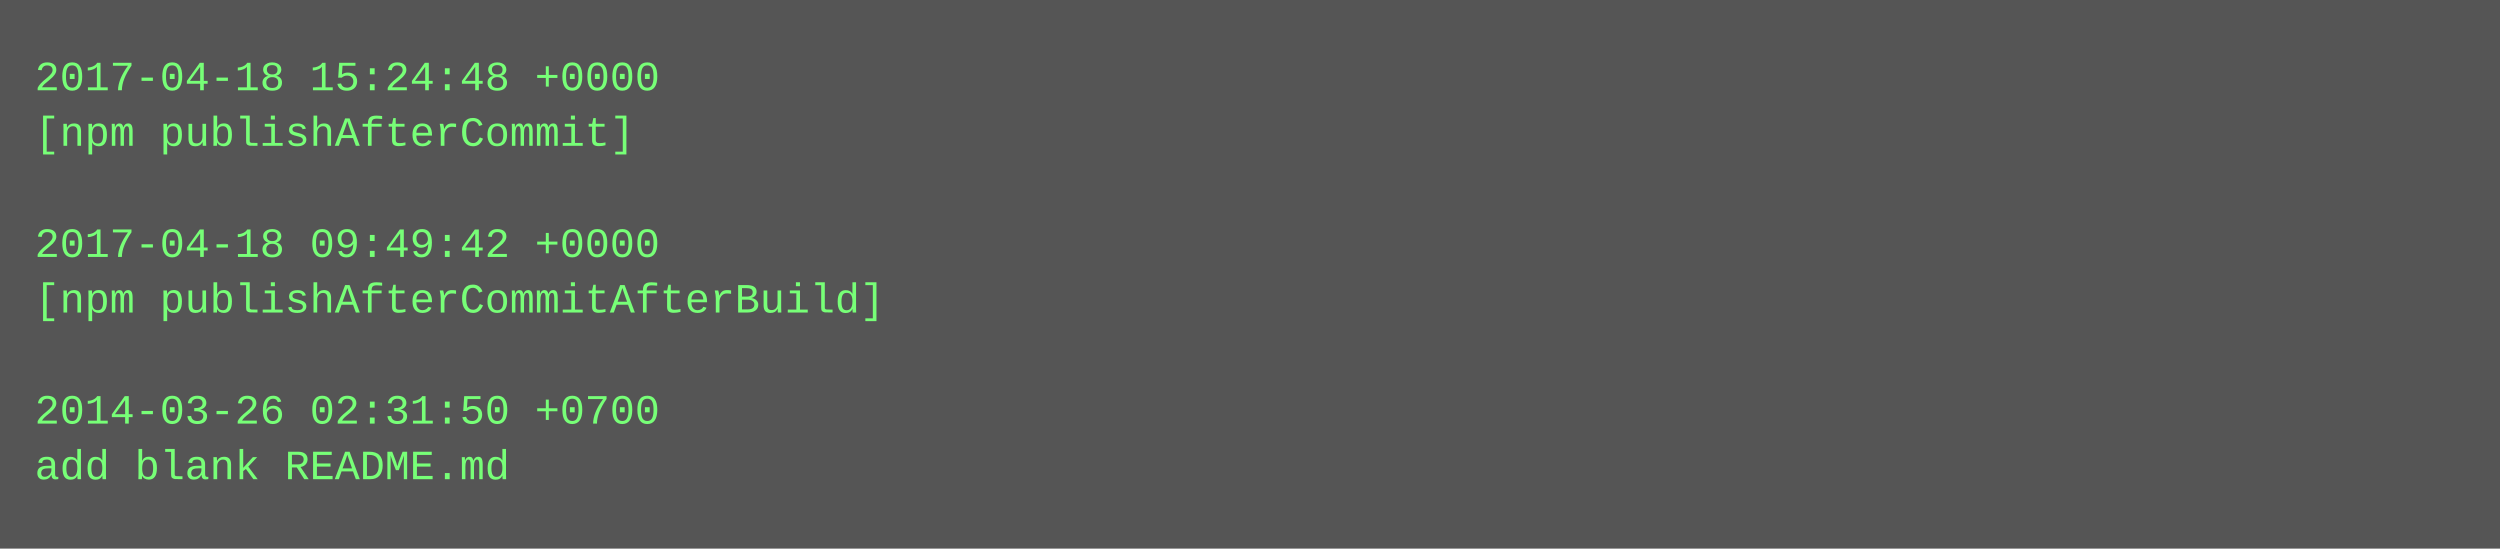
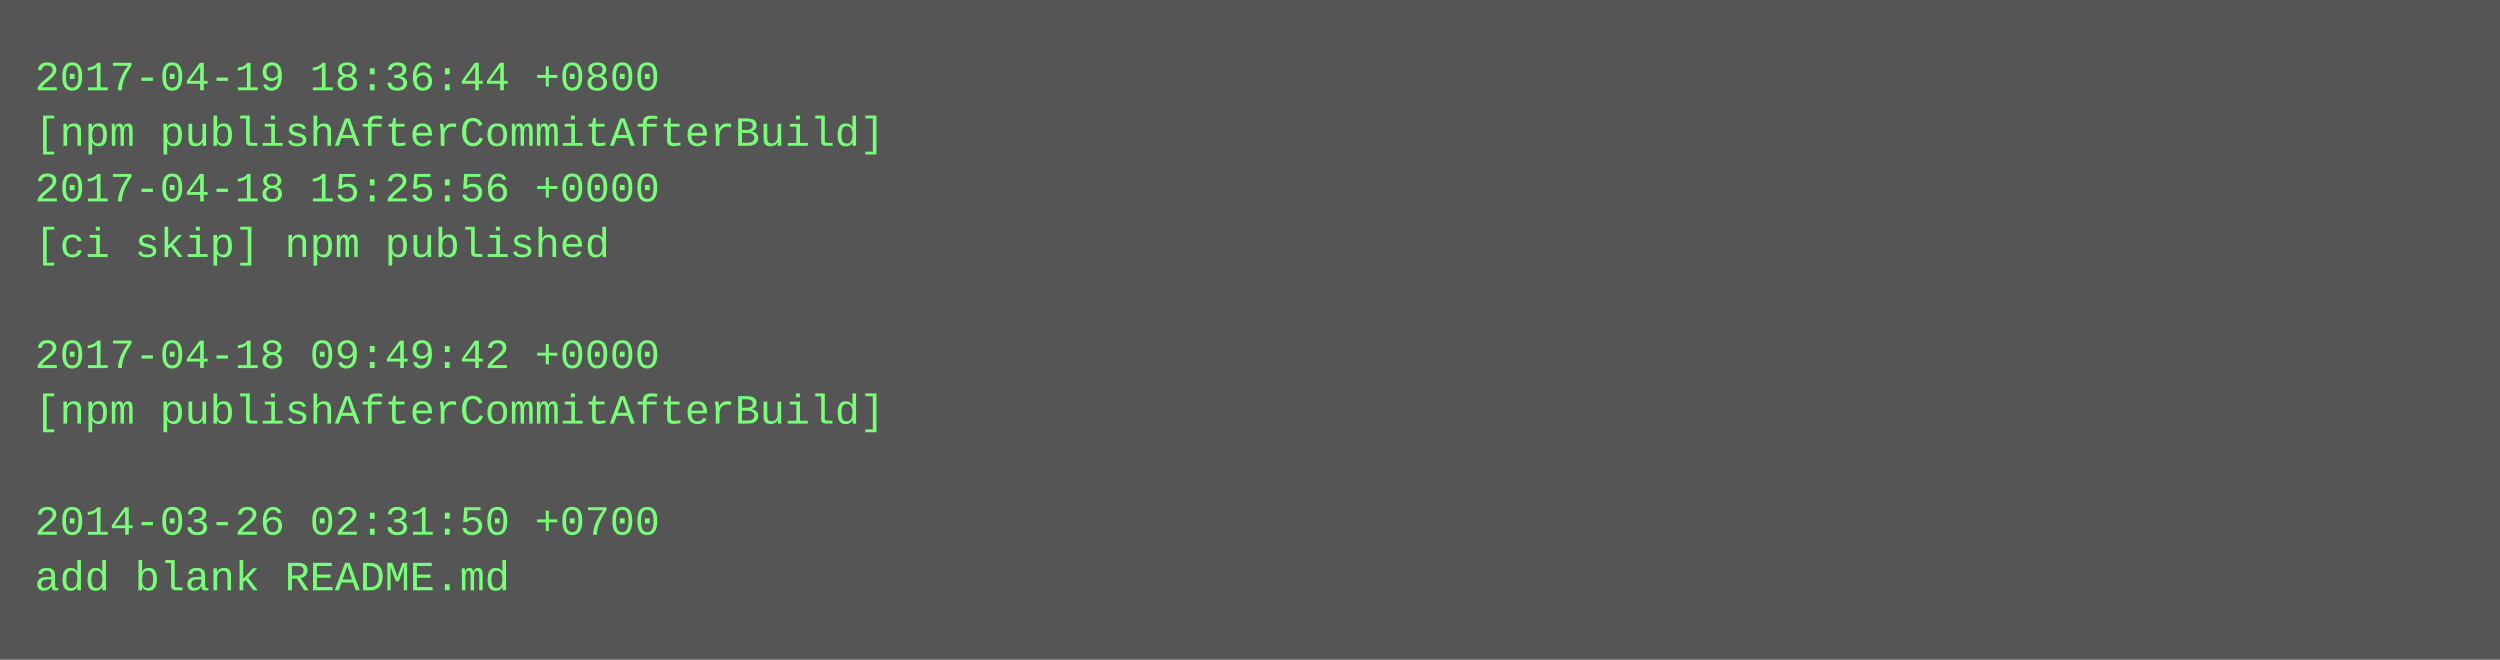
- <svg xmlns="http://www.w3.org/2000/svg" height="158" width="720">
-   <rect height="158" fill="#555" width="720" />
+ <svg xmlns="http://www.w3.org/2000/svg" height="190" width="720">
+   <rect height="190" fill="#555" width="720" />
  <text fill="#7f7" font-family="Courier New" font-size="12" xml:space="preserve">
-     <tspan x="10" y="26">2017-04-18 15:24:48 +0000</tspan>
-     <tspan x="10" y="42">[npm publishAfterCommit]</tspan>
-     <tspan x="10" y="58" />
-     <tspan x="10" y="74">2017-04-18 09:49:42 +0000</tspan>
-     <tspan x="10" y="90">[npm publishAfterCommitAfterBuild]</tspan>
-     <tspan x="10" y="106" />
-     <tspan x="10" y="122">2014-03-26 02:31:50 +0700</tspan>
-     <tspan x="10" y="138">add blank README.md</tspan>
+     <tspan x="10" y="26">2017-04-19 18:36:44 +0800</tspan>
+     <tspan x="10" y="42">[npm publishAfterCommitAfterBuild]</tspan>
+     <tspan x="10" y="58">2017-04-18 15:25:56 +0000</tspan>
+     <tspan x="10" y="74">[ci skip] npm published</tspan>
+     <tspan x="10" y="90" />
+     <tspan x="10" y="106">2017-04-18 09:49:42 +0000</tspan>
+     <tspan x="10" y="122">[npm publishAfterCommitAfterBuild]</tspan>
+     <tspan x="10" y="138" />
+     <tspan x="10" y="154">2014-03-26 02:31:50 +0700</tspan>
+     <tspan x="10" y="170">add blank README.md</tspan>
  </text>
</svg>
